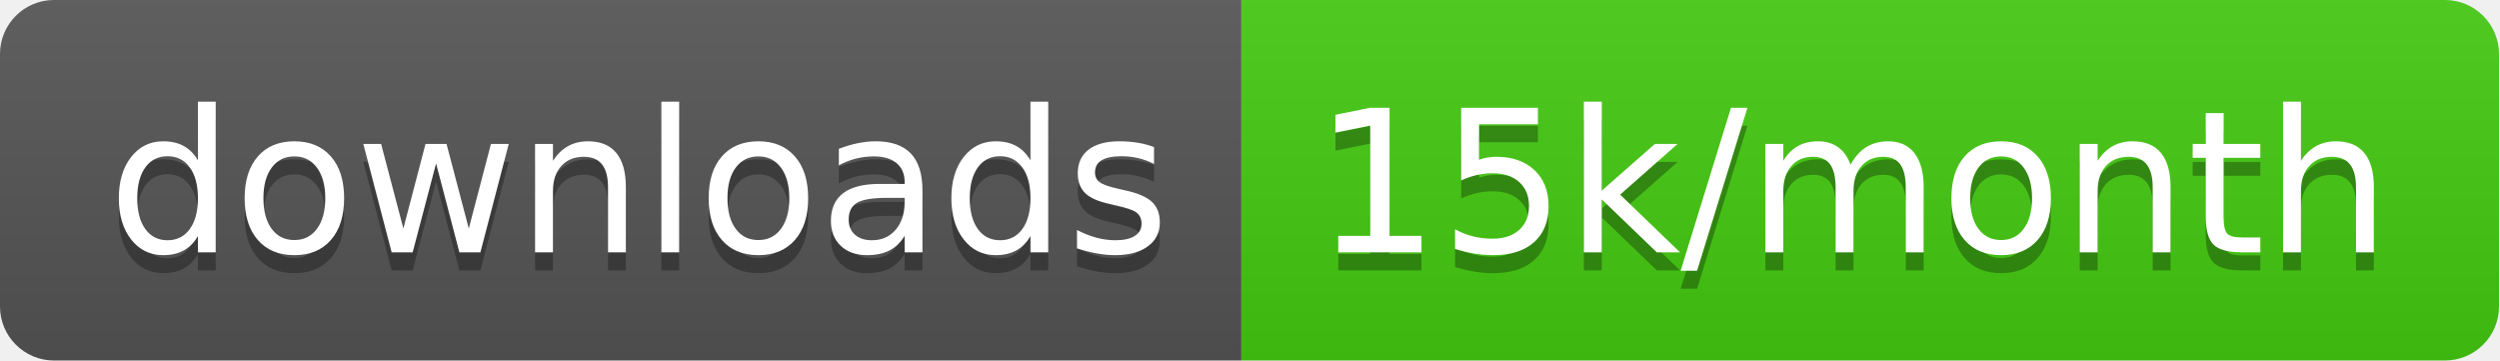
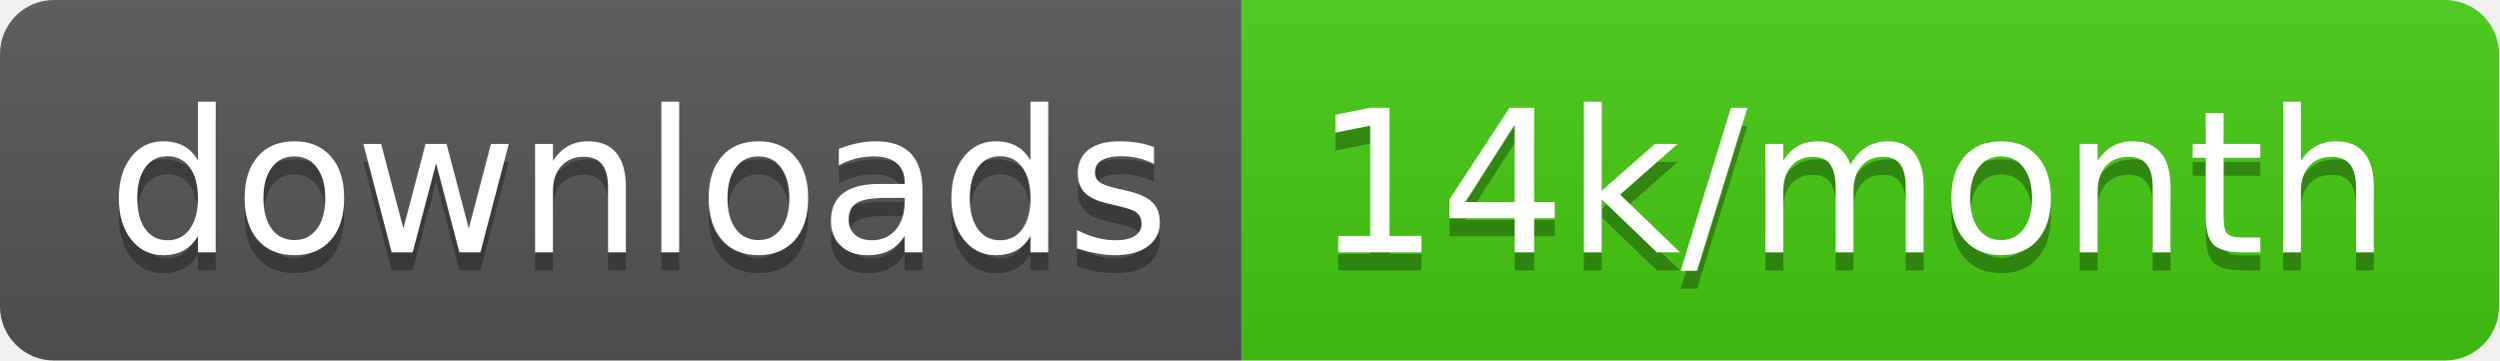
<svg xmlns="http://www.w3.org/2000/svg" width="138.7" height="20">
  <linearGradient id="smooth" x2="0" y2="100%">
    <stop offset="0" stop-color="#bbb" stop-opacity=".1" />
    <stop offset="1" stop-opacity=".1" />
  </linearGradient>
  <clipPath id="round">
    <rect width="138.7" height="20" rx="3" fill="#fff" />
  </clipPath>
  <g clip-path="url(#round)">
    <rect width="68.9" height="20" fill="#555" />
    <rect x="68.9" width="69.8" height="20" fill="#4c1" />
    <rect width="138.7" height="20" fill="url(#smooth)" />
  </g>
  <g fill="#fff" text-anchor="middle" font-family="DejaVu Sans,Verdana,Geneva,sans-serif" font-size="110">
    <text x="354.5" y="150" fill="#010101" fill-opacity=".3" transform="scale(0.1)" textLength="589.0" lengthAdjust="spacing">downloads</text>
    <text x="354.5" y="140" transform="scale(0.1)" textLength="589.0" lengthAdjust="spacing">downloads</text>
-     <text x="1028.0" y="150" fill="#010101" fill-opacity=".3" transform="scale(0.1)" textLength="598.0" lengthAdjust="spacing">15k/month</text>
-     <text x="1028.0" y="140" transform="scale(0.1)" textLength="598.0" lengthAdjust="spacing">15k/month</text>
+     <text x="1028.0" y="150" fill="#010101" fill-opacity=".3" transform="scale(0.1)" textLength="598.0" lengthAdjust="spacing">14k/month</text>
+     <text x="1028.0" y="140" transform="scale(0.1)" textLength="598.0" lengthAdjust="spacing">14k/month</text>
  </g>
</svg>
